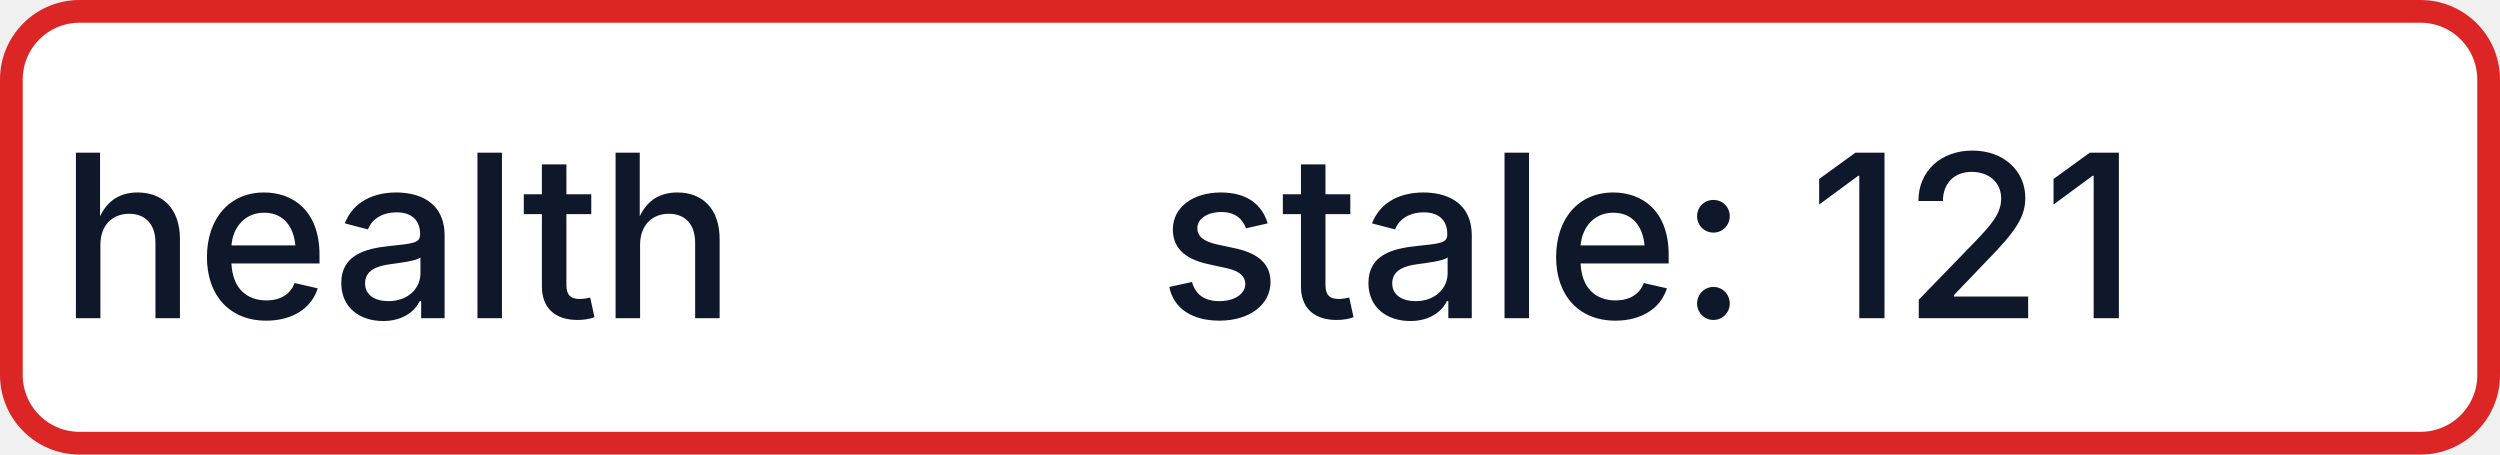
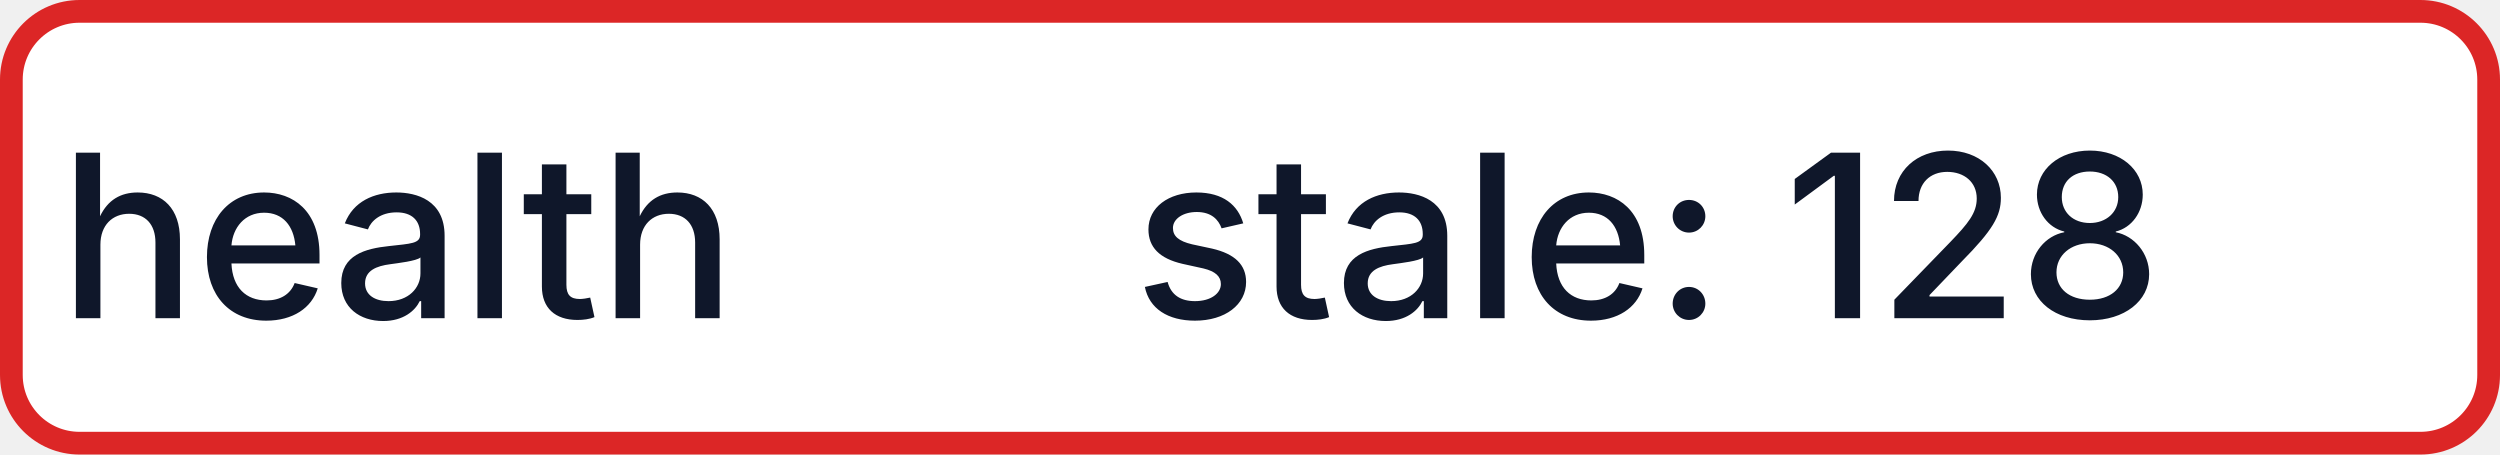
- <svg xmlns="http://www.w3.org/2000/svg" width="110" height="20" role="img" aria-label="health: stale: 121">
+ <svg xmlns="http://www.w3.org/2000/svg" width="110" height="20" role="img" aria-label="health: stale: 128">
  <rect x="0.5" y="0.5" width="109" height="19" rx="3" fill="#FFFFFF" stroke="#DC2626" stroke-width="1" />
  <g fill="#0F172A" text-anchor="middle" font-family="-apple-system,BlinkMacSystemFont,Segoe UI,sans-serif" font-size="10" font-weight="500">
    <text x="17.5" y="14">health</text>
-     <text x="72.5" y="14" textLength="68" lengthAdjust="spacingAndGlyphs">stale: 121</text>
+     <text x="72.5" y="14" textLength="68" lengthAdjust="spacingAndGlyphs">stale: 128</text>
  </g>
</svg>
